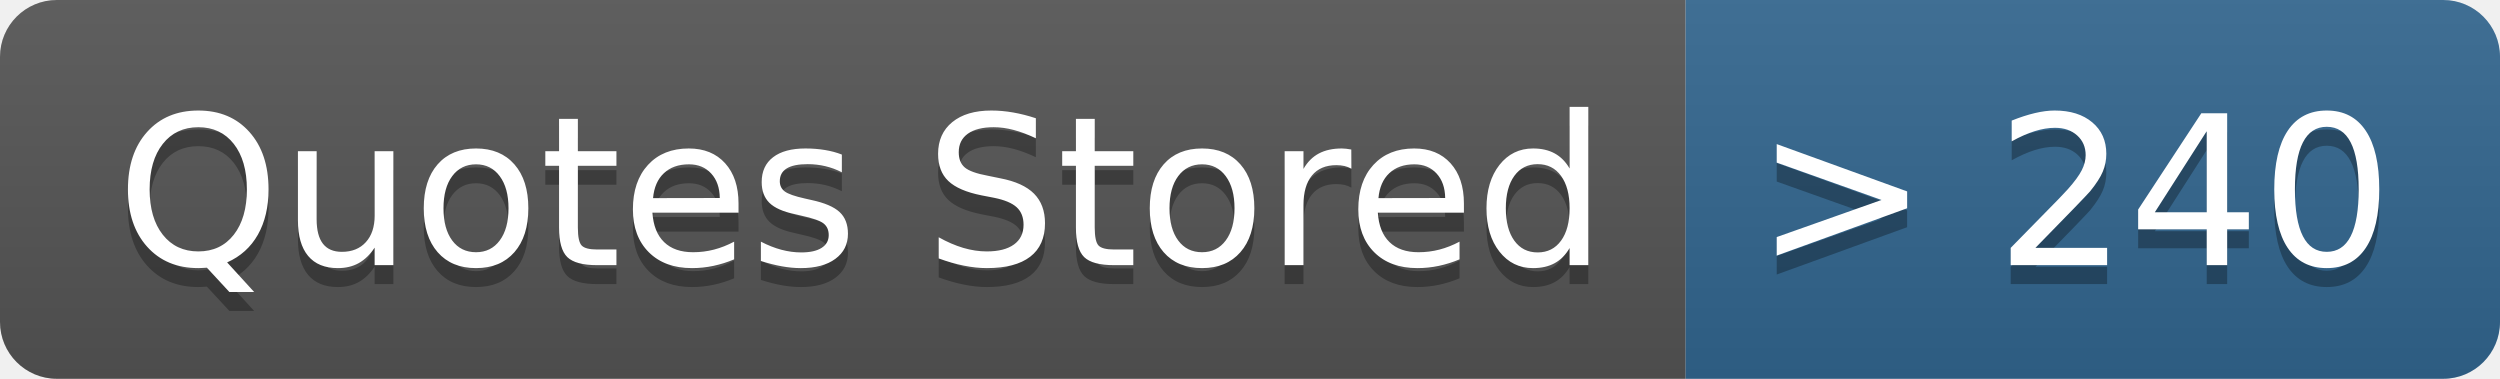
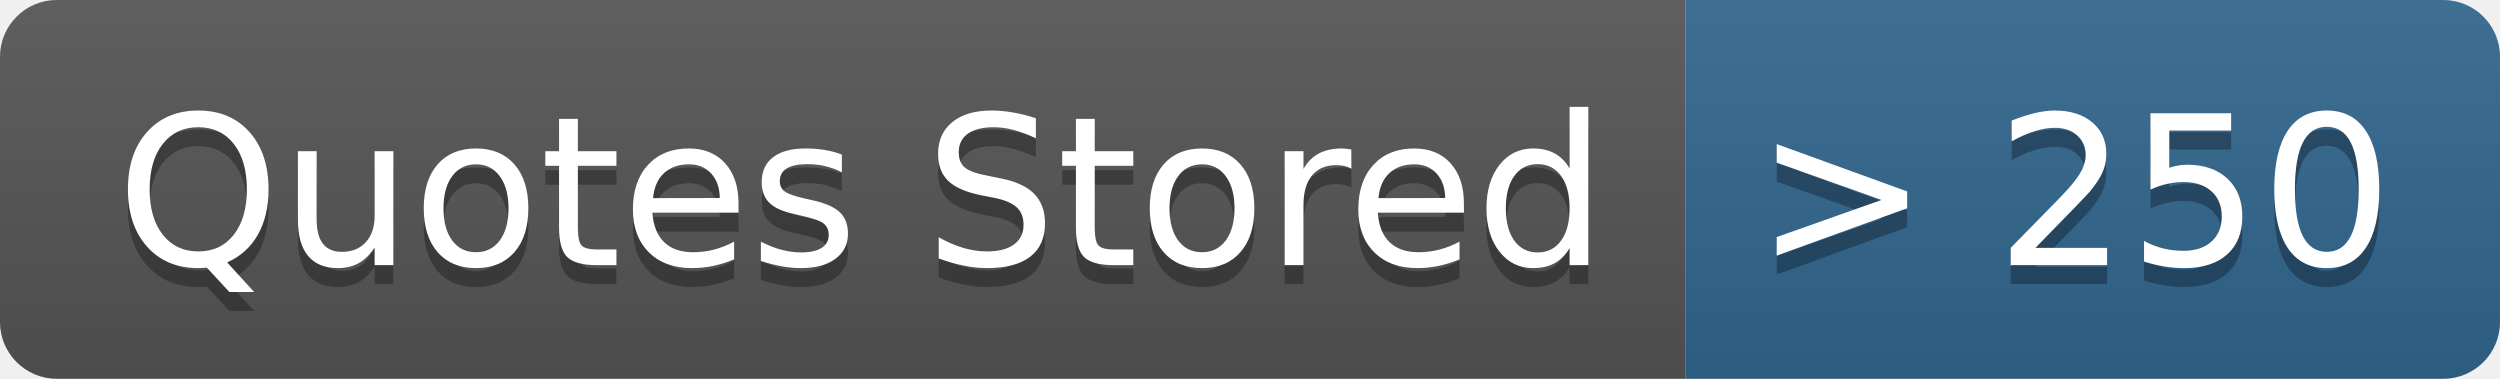
- <svg xmlns="http://www.w3.org/2000/svg" width="132" height="20" role="img" aria-label="Quotes Stored: &gt; 240">
+ <svg xmlns="http://www.w3.org/2000/svg" width="132" height="20" role="img" aria-label="Quotes Stored: &gt; 250">
  <linearGradient id="s" x2="0" y2="100%">
    <stop offset="0" stop-color="#bbb" stop-opacity=".1" />
    <stop offset="1" stop-opacity=".1" />
  </linearGradient>
  <clipPath id="r">
    <rect width="132" height="20" rx="3" fill="#fff" />
  </clipPath>
  <g clip-path="url(#r)">
    <rect width="89" height="20" fill="#555" />
    <rect x="89" width="43" height="20" fill="#326690" />
    <rect width="132" height="20" fill="url(#s)" />
  </g>
  <g fill="#fff" text-anchor="middle" font-family="Verdana,Geneva,DejaVu Sans,sans-serif" text-rendering="geometricPrecision" font-size="110">
    <text aria-hidden="true" x="455" y="150" fill="#010101" fill-opacity=".3" transform="scale(.1)" textLength="790">Quotes Stored</text>
    <text x="455" y="140" transform="scale(.1)" fill="#fff" textLength="790">Quotes Stored</text>
-     <text aria-hidden="true" x="1095" y="150" fill="#010101" fill-opacity=".3" transform="scale(.1)" textLength="330">&gt; 240</text>
-     <text x="1095" y="140" transform="scale(.1)" fill="#fff" textLength="330">&gt; 240</text>
+     <text aria-hidden="true" x="1095" y="150" fill="#010101" fill-opacity=".3" transform="scale(.1)" textLength="330">&gt; 250</text>
+     <text x="1095" y="140" transform="scale(.1)" fill="#fff" textLength="330">&gt; 250</text>
  </g>
</svg>
